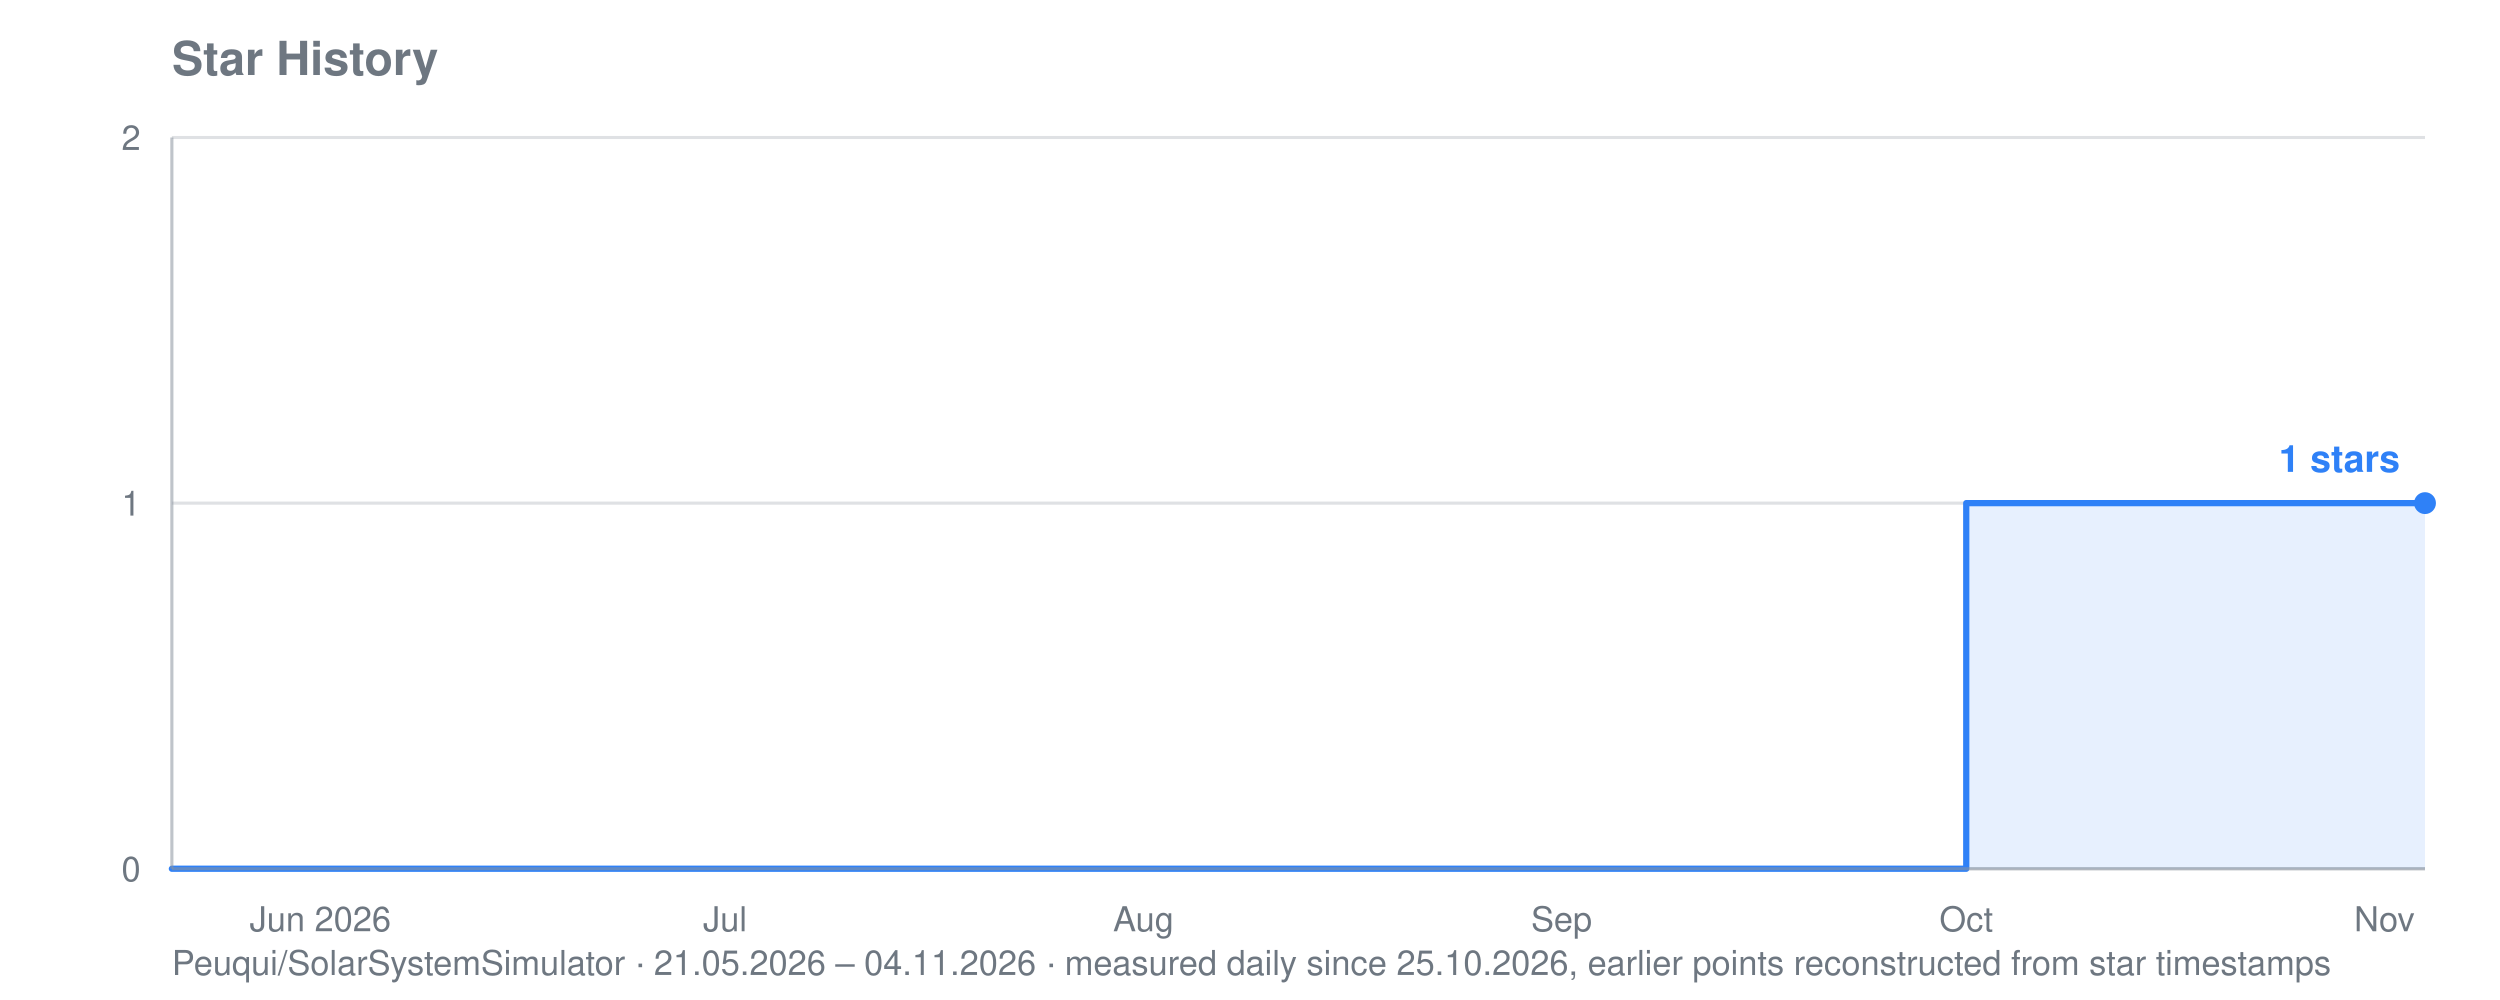
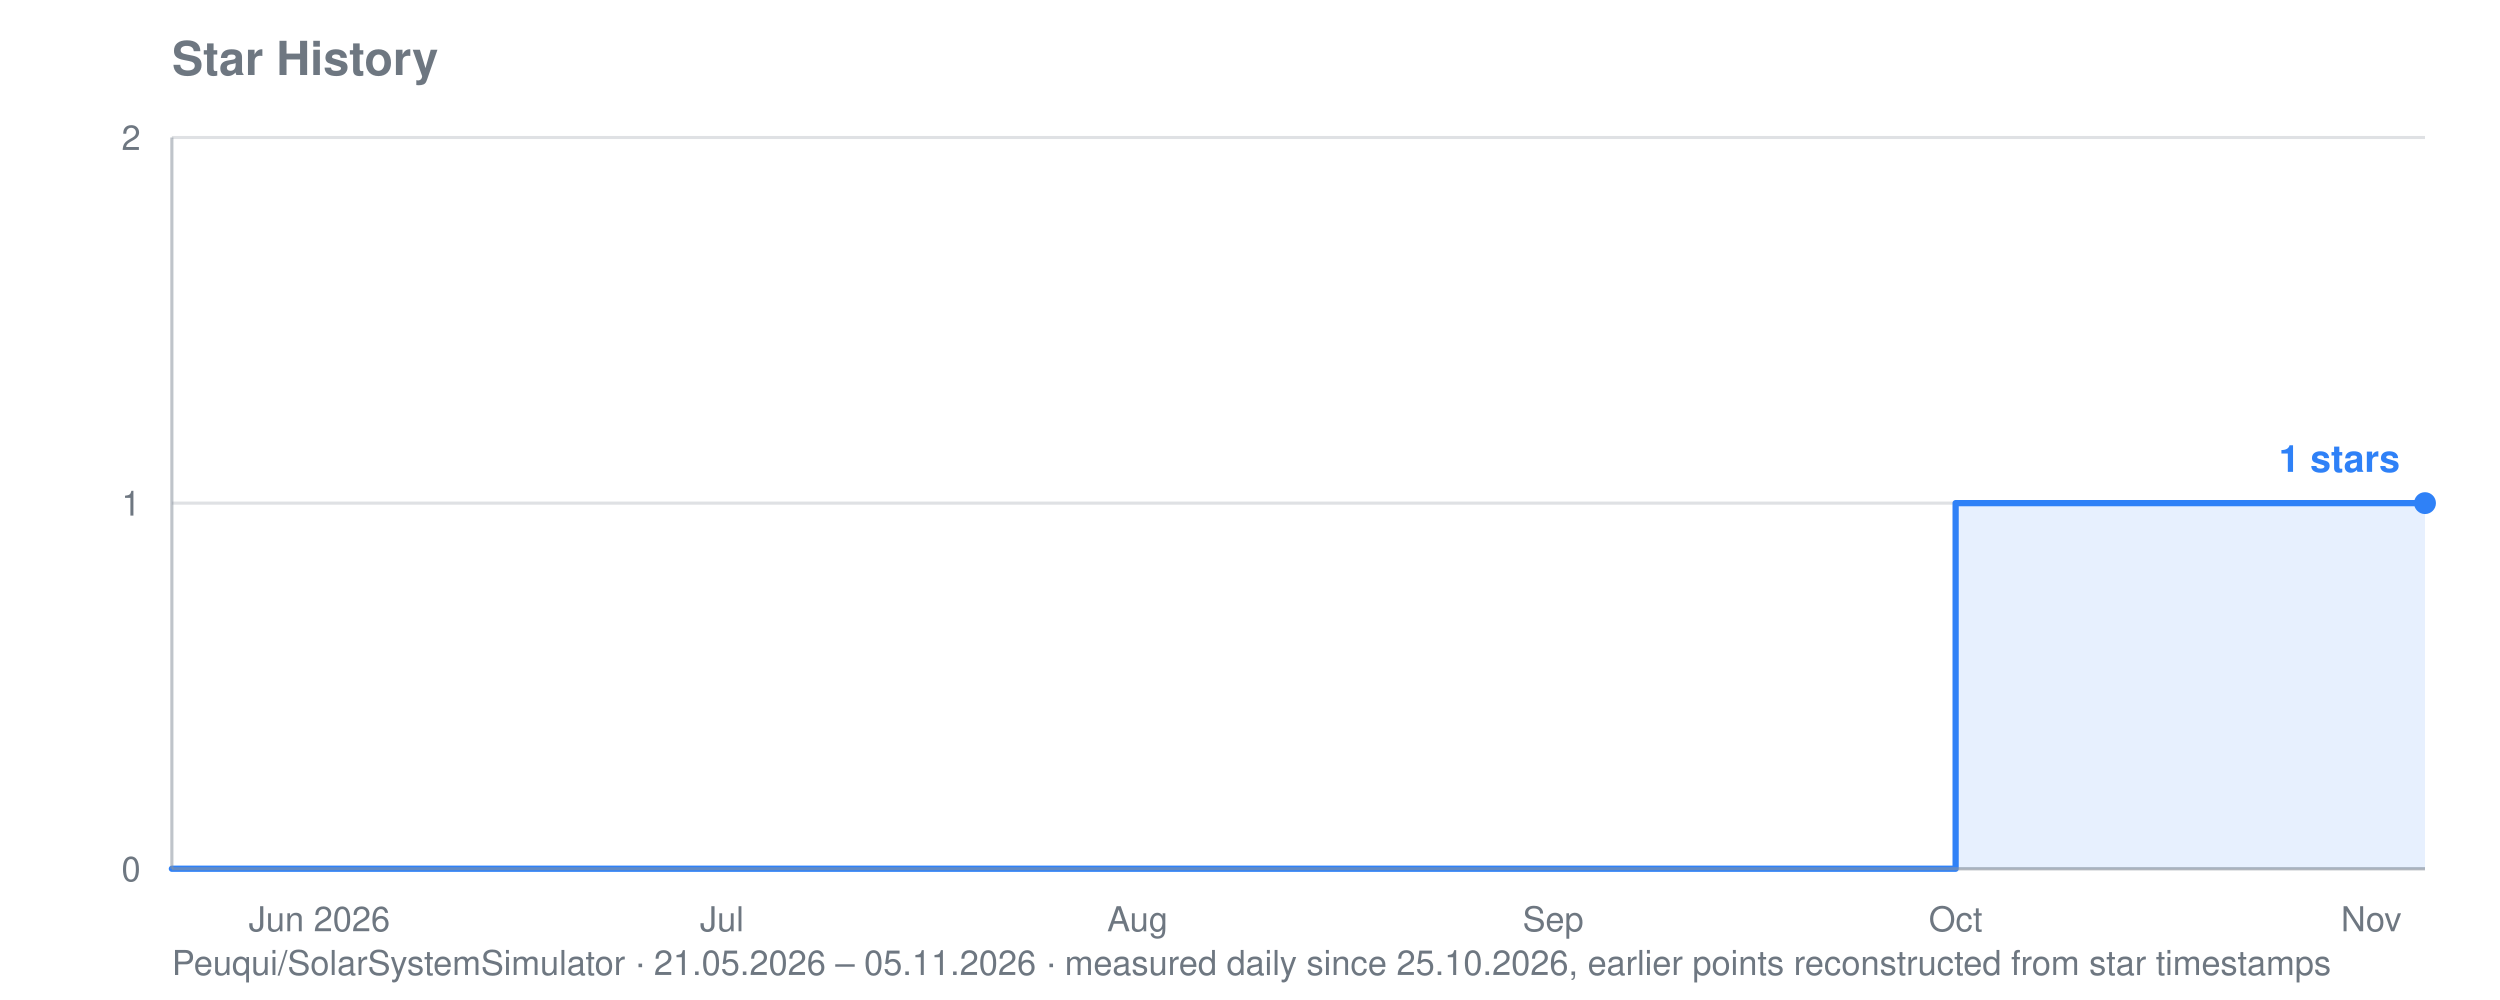
<svg xmlns="http://www.w3.org/2000/svg" viewBox="0 0 800 320" width="800" height="320" role="img" aria-label="Star history for Peuqui/SolarSystemSimulator: 1 stars">
  <text font-family="system-ui, -apple-system, Segoe UI, Helvetica, Arial, sans-serif" font-size="15" font-weight="600" fill="#6e7781" x="55" y="24">Star History</text>
-   <text font-family="system-ui, -apple-system, Segoe UI, Helvetica, Arial, sans-serif" font-size="11" fill="#6e7781" x="55" y="312">Peuqui/SolarSystemSimulator · 21.05.2026 – 04.11.2026 · measured daily since 25.10.2026, earlier points reconstructed from star timestamps</text>
+   <text font-family="system-ui, -apple-system, Segoe UI, Helvetica, Arial, sans-serif" font-size="11" fill="#6e7781" x="55" y="312">Peuqui/SolarSystemSimulator · 21.05.2026 – 05.11.2026 · measured daily since 25.10.2026, earlier points reconstructed from star timestamps</text>
  <line stroke="#8b949e" stroke-width="1" opacity="0.28" x1="55" y1="278.0" x2="776" y2="278.0" />
  <text font-family="system-ui, -apple-system, Segoe UI, Helvetica, Arial, sans-serif" font-size="11" fill="#6e7781" x="45" y="282.0" text-anchor="end">0</text>
  <line stroke="#8b949e" stroke-width="1" opacity="0.28" x1="55" y1="161.0" x2="776" y2="161.0" />
  <text font-family="system-ui, -apple-system, Segoe UI, Helvetica, Arial, sans-serif" font-size="11" fill="#6e7781" x="45" y="165.0" text-anchor="end">1</text>
  <line stroke="#8b949e" stroke-width="1" opacity="0.28" x1="55" y1="44.0" x2="776" y2="44.0" />
  <text font-family="system-ui, -apple-system, Segoe UI, Helvetica, Arial, sans-serif" font-size="11" fill="#6e7781" x="45" y="48.0" text-anchor="end">2</text>
-   <text font-family="system-ui, -apple-system, Segoe UI, Helvetica, Arial, sans-serif" font-size="11" fill="#6e7781" x="102.5" y="298" text-anchor="middle">Jun 2026</text>
-   <text font-family="system-ui, -apple-system, Segoe UI, Helvetica, Arial, sans-serif" font-size="11" fill="#6e7781" x="232.0" y="298" text-anchor="middle">Jul</text>
-   <text font-family="system-ui, -apple-system, Segoe UI, Helvetica, Arial, sans-serif" font-size="11" fill="#6e7781" x="365.9" y="298" text-anchor="middle">Aug</text>
-   <text font-family="system-ui, -apple-system, Segoe UI, Helvetica, Arial, sans-serif" font-size="11" fill="#6e7781" x="499.7" y="298" text-anchor="middle">Sep</text>
-   <text font-family="system-ui, -apple-system, Segoe UI, Helvetica, Arial, sans-serif" font-size="11" fill="#6e7781" x="629.2" y="298" text-anchor="middle">Oct</text>
-   <text font-family="system-ui, -apple-system, Segoe UI, Helvetica, Arial, sans-serif" font-size="11" fill="#6e7781" x="763.0" y="298" text-anchor="middle">Nov</text>
-   <polygon fill="#2f81f7" opacity="0.12" points="55.0,278.0 55.0,278.0 629.2,278.0 629.2,161.0 732.8,161.0 732.8,161.0 737.1,161.0 737.1,161.0 741.5,161.0 741.5,161.0 745.8,161.0 745.8,161.0 750.1,161.0 750.1,161.0 754.4,161.0 754.4,161.0 758.7,161.0 758.7,161.0 763.0,161.0 763.0,161.0 767.4,161.0 767.4,161.0 771.7,161.0 771.7,161.0 776.0,161.0 776.0,161.0 776.0,278.0" />
-   <polyline fill="none" stroke="#2f81f7" stroke-width="2" stroke-linejoin="round" stroke-linecap="round" points="55.0,278.0 629.2,278.0 629.2,161.0 732.8,161.0 732.8,161.0 737.1,161.0 737.1,161.0 741.5,161.0 741.5,161.0 745.8,161.0 745.8,161.0 750.1,161.0 750.1,161.0 754.4,161.0 754.4,161.0 758.7,161.0 758.7,161.0 763.0,161.0 763.0,161.0 767.4,161.0 767.4,161.0 771.7,161.0 771.7,161.0 776.0,161.0 776.0,161.0" />
+   <text font-family="system-ui, -apple-system, Segoe UI, Helvetica, Arial, sans-serif" font-size="11" fill="#6e7781" x="102.2" y="298" text-anchor="middle">Jun 2026</text>
+   <text font-family="system-ui, -apple-system, Segoe UI, Helvetica, Arial, sans-serif" font-size="11" fill="#6e7781" x="231.0" y="298" text-anchor="middle">Jul</text>
+   <text font-family="system-ui, -apple-system, Segoe UI, Helvetica, Arial, sans-serif" font-size="11" fill="#6e7781" x="364.0" y="298" text-anchor="middle">Aug</text>
+   <text font-family="system-ui, -apple-system, Segoe UI, Helvetica, Arial, sans-serif" font-size="11" fill="#6e7781" x="497.0" y="298" text-anchor="middle">Sep</text>
+   <text font-family="system-ui, -apple-system, Segoe UI, Helvetica, Arial, sans-serif" font-size="11" fill="#6e7781" x="625.8" y="298" text-anchor="middle">Oct</text>
+   <text font-family="system-ui, -apple-system, Segoe UI, Helvetica, Arial, sans-serif" font-size="11" fill="#6e7781" x="758.8" y="298" text-anchor="middle">Nov</text>
+   <polygon fill="#2f81f7" opacity="0.12" points="55.0,278.0 55.0,278.0 625.8,278.0 625.8,161.0 728.8,161.0 728.8,161.0 733.1,161.0 733.1,161.0 737.4,161.0 737.4,161.0 741.7,161.0 741.7,161.0 746.0,161.0 746.0,161.0 750.2,161.0 750.2,161.0 754.5,161.0 754.5,161.0 758.8,161.0 758.8,161.0 763.1,161.0 763.1,161.0 767.4,161.0 767.4,161.0 771.7,161.0 771.7,161.0 776.0,161.0 776.0,161.0 776.0,278.0" />
+   <polyline fill="none" stroke="#2f81f7" stroke-width="2" stroke-linejoin="round" stroke-linecap="round" points="55.0,278.0 625.8,278.0 625.8,161.0 728.8,161.0 728.8,161.0 733.1,161.0 733.1,161.0 737.4,161.0 737.4,161.0 741.7,161.0 741.7,161.0 746.0,161.0 746.0,161.0 750.2,161.0 750.2,161.0 754.5,161.0 754.5,161.0 758.8,161.0 758.8,161.0 763.1,161.0 763.1,161.0 767.4,161.0 767.4,161.0 771.7,161.0 771.7,161.0 776.0,161.0 776.0,161.0" />
  <circle fill="#2f81f7" cx="776.0" cy="161.0" r="3.5" />
  <text font-family="system-ui, -apple-system, Segoe UI, Helvetica, Arial, sans-serif" font-size="12" font-weight="600" fill="#2f81f7" x="768.0" y="151.0" text-anchor="end">1 stars</text>
  <line stroke="#8b949e" stroke-width="1" opacity="0.55" x1="55" y1="44" x2="55" y2="278" />
  <line stroke="#8b949e" stroke-width="1" opacity="0.55" x1="55" y1="278" x2="776" y2="278" />
</svg>
